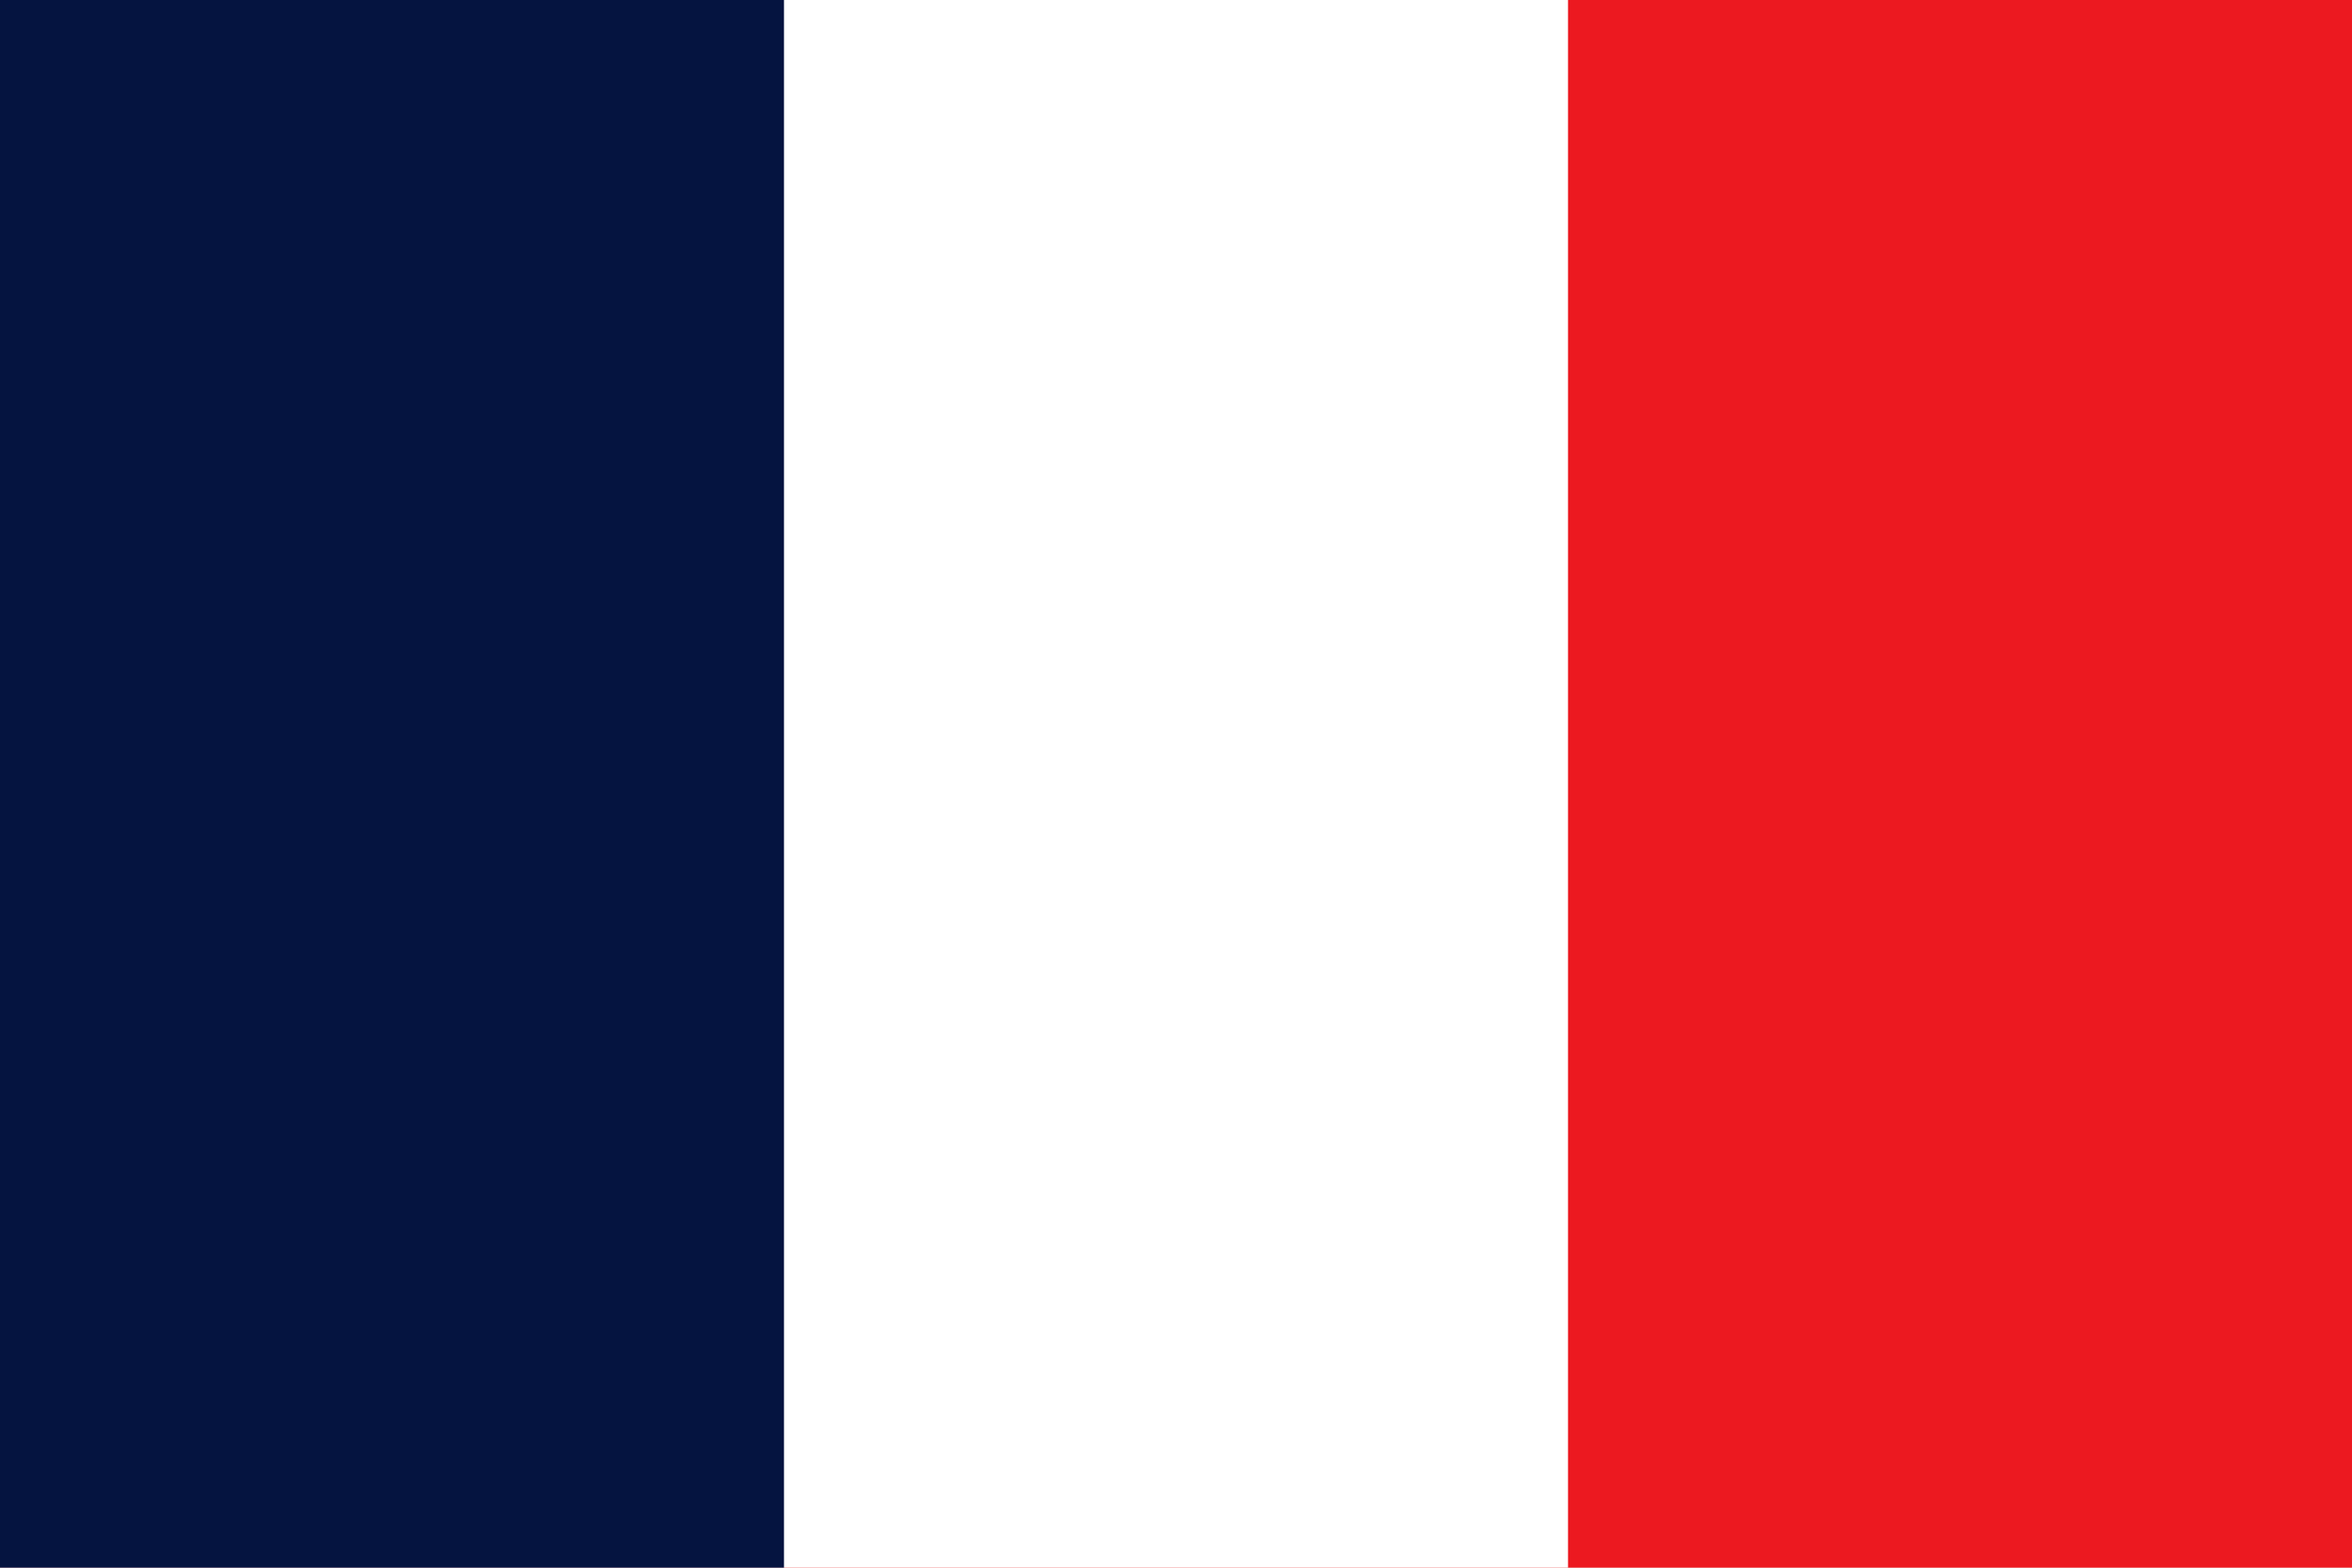
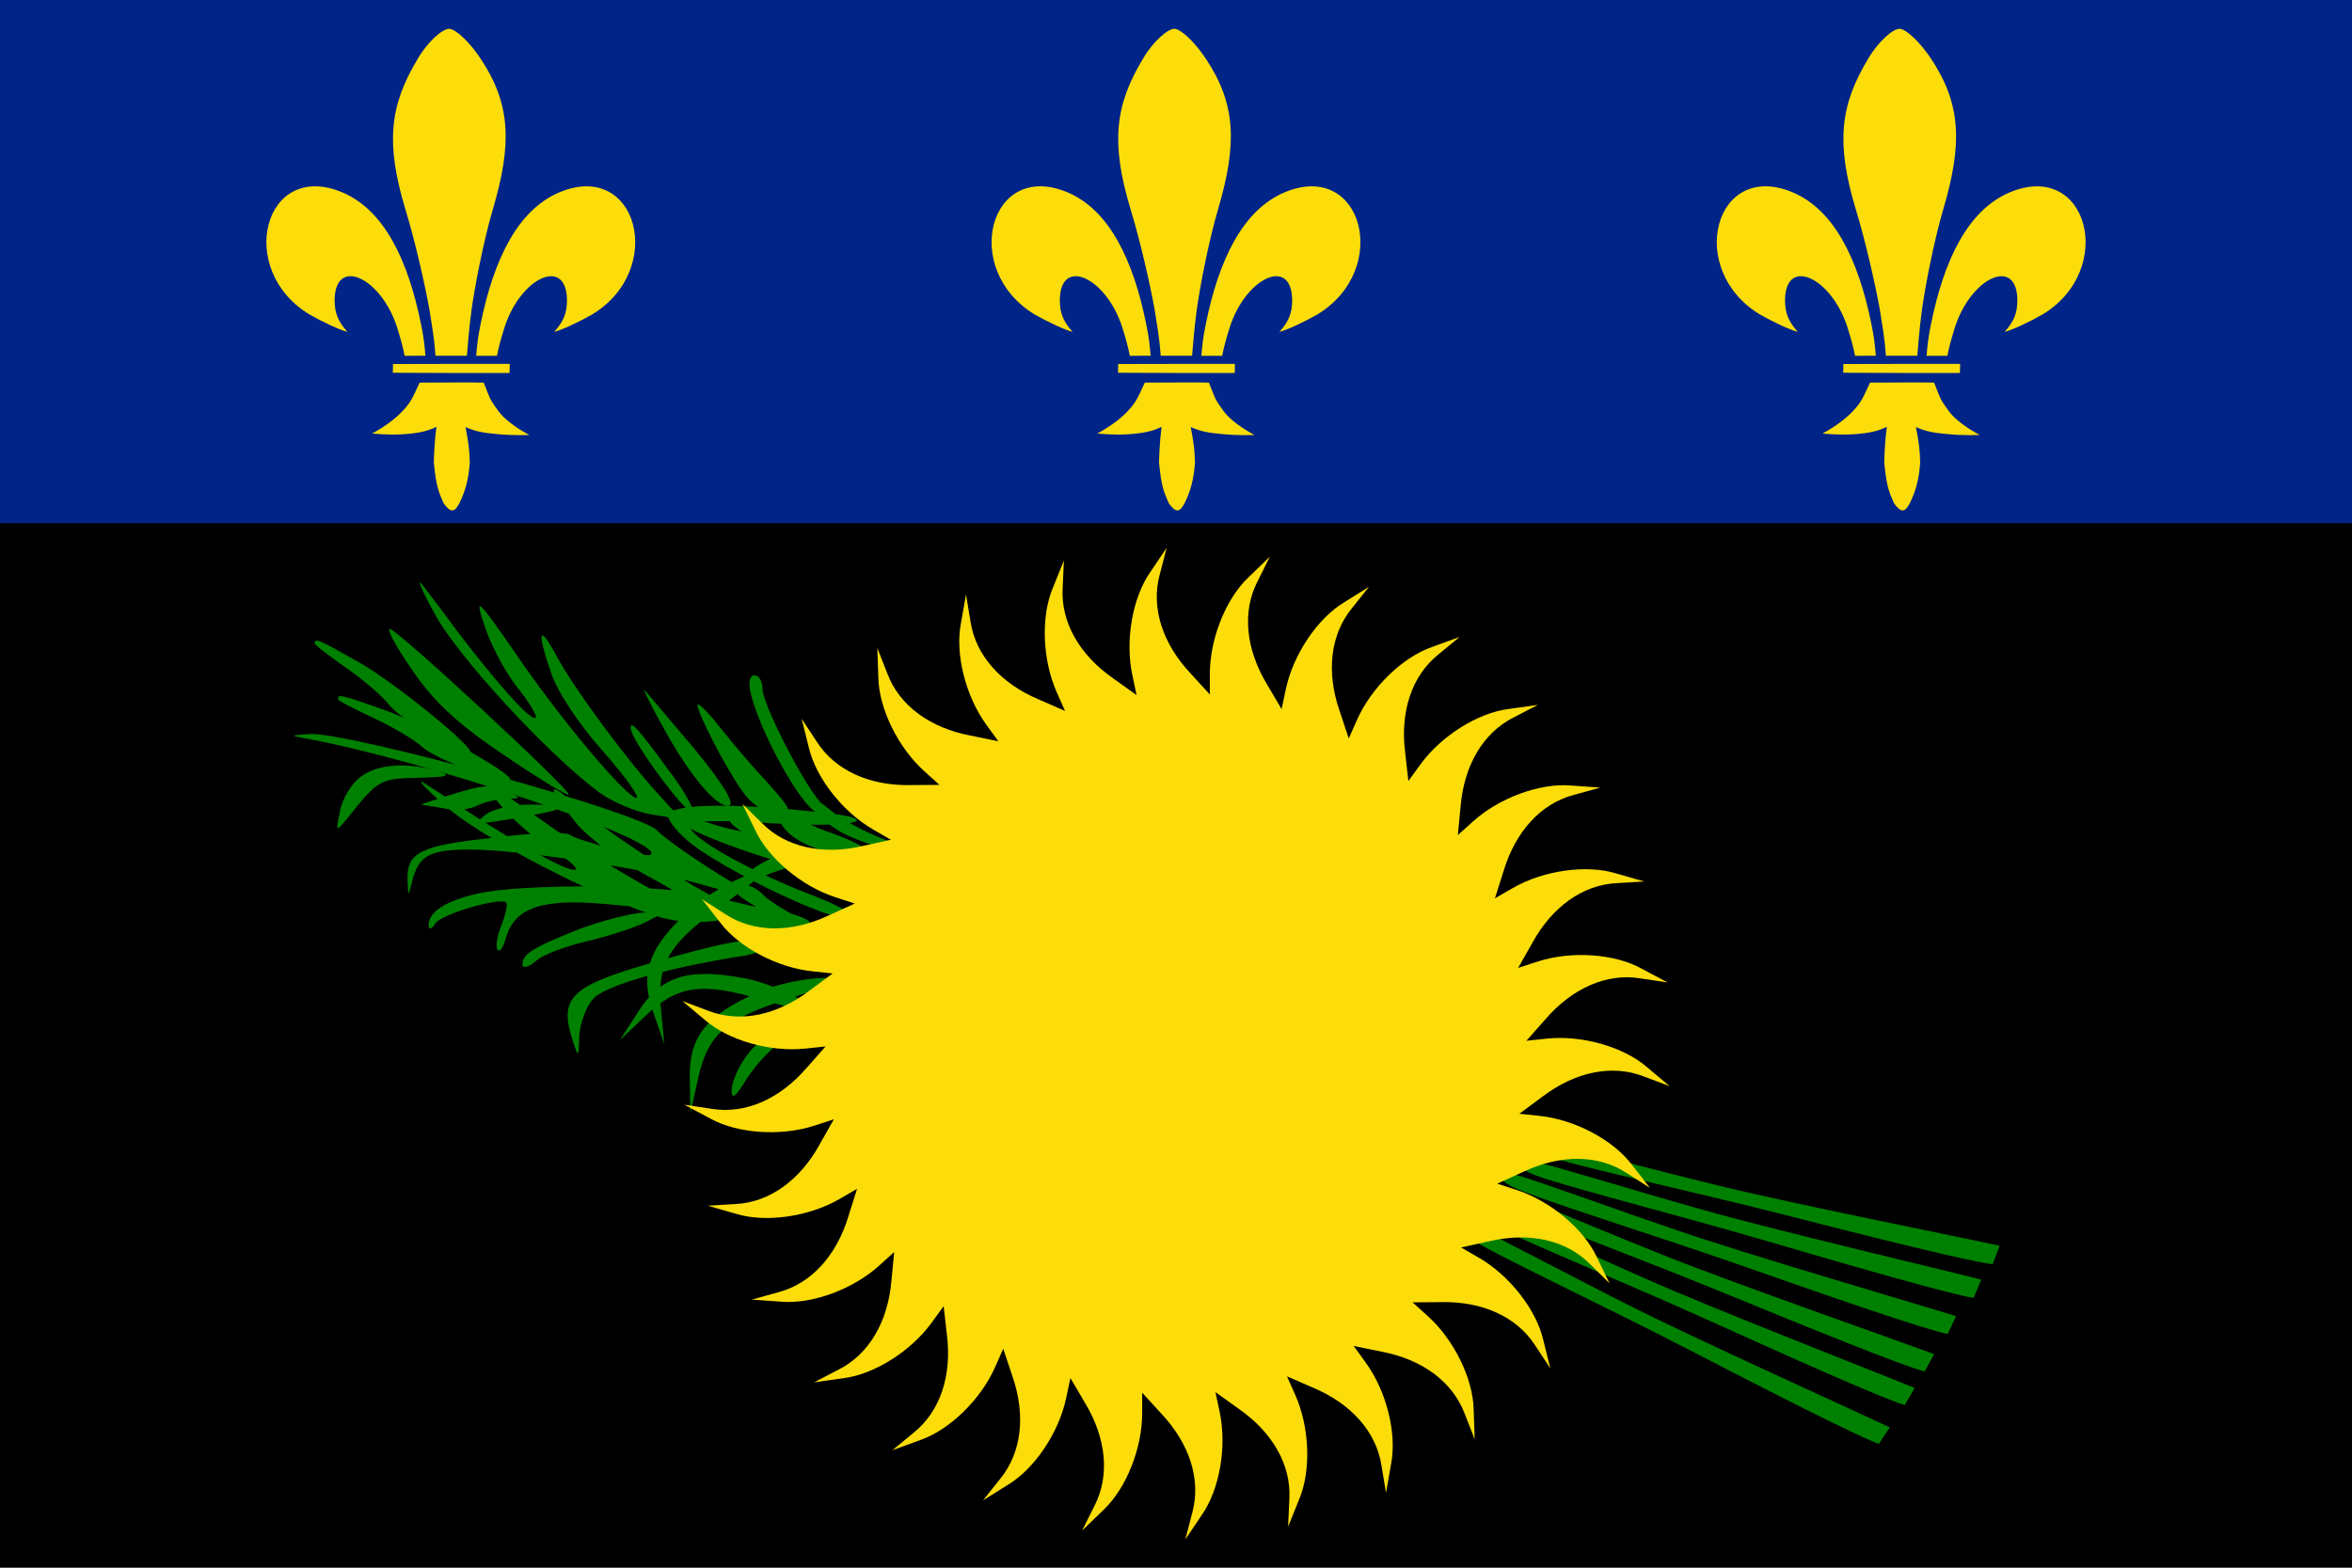
- <svg xmlns="http://www.w3.org/2000/svg" viewBox="0 0 3 2">
-   <path fill="#EC1920" d="M0 0h3v2H0z" />
-   <path fill="#fff" d="M0 0h2v2H0z" />
-   <path fill="#051440" d="M0 0h1v2H0z" />
+ <svg xmlns="http://www.w3.org/2000/svg" xmlns:xlink="http://www.w3.org/1999/xlink" width="450" height="300" viewBox="0 0 600 400">
+   <rect width="600" height="400" />
+   <rect fill="#002488" width="600" height="133.5" />
+   <g fill="#008000">
+     <path d="M166.714 205.254c0.266-0.258 4.433 1.126 9.376 3.049 4.943 1.922 11.329 3.738 14.076 3.917 4.842 0.216 21.987 8.383 21.821 10.347 -0.032 1.835-25.955-6.092-35.042-10.709C166.038 206.422 165.781 206.156 166.714 205.254L166.714 205.254z" />
+     <path d="M198.676 209.028c2.087 5.101 9.49 8.588 19.426 9.447 6.724 0.477 3.64-2.422-5.757-5.847 -4.414-1.411-9.555-4.074-11.738-5.658C196.763 203.991 196.763 203.991 198.676 209.028L198.676 209.028zM105.087 170.86c5.37 7.972 11.481 13.72 23.333 21.693 8.704 5.933 16.296 10.568 16.666 10.197 0.741-0.927-42.592-41.16-45.555-42.273C98.421 160.106 100.828 164.741 105.087 170.86zM216.576 213.31c4.021 1.877 9.154 3.356 11.743 3.443 3.06 0.103 2.248-0.65-3.463-2.874 -4.47-1.747-9.816-4.684-12.189-6.505 -4.254-3.481-4.254-3.481-3.808-0.419C209.113 208.706 212.32 211.426 216.576 213.31L216.576 213.31zM191.566 177.137c2.593 10.383 13.333 29.48 17.037 30.221 3.333 0.556 3.333 0.371 0.556-2.781 -4.63-5.377-14.629-25.03-14.629-28.738 0-2.039-0.926-3.523-2.037-3.523C191.196 172.316 190.825 174.17 191.566 177.137zM80.259 164.118c-0.064 0.365 3.412 3.05 7.767 6.078 4.356 3.028 9.43 7.313 11.115 9.493 2.886 3.898 19.236 13.562 20.77 12.327 1.502-1.053-19.558-18.138-28.463-23.098C80.849 162.904 80.484 162.84 80.259 164.118zM86.225 178.382c0 0.371 3.889 2.41 8.704 4.635s10.555 5.562 12.592 7.416c3.518 3.337 21.296 10.012 22.592 8.529 1.296-1.298-22.407-14.462-32.036-17.799C86.595 177.084 86.225 177.084 86.225 178.382zM168.815 184.924c7.037 12.978 14.259 21.507 17.222 20.58 1.481-0.556-1.852-5.933-9.074-14.647 -6.481-7.602-12.037-14.276-12.592-14.832C163.816 175.468 165.853 179.547 168.815 184.924L168.815 184.924zM177.916 179.865c0 2.039 7.222 16.13 11.481 22.063 2.407 3.337 5.185 5.191 8.333 5.191 4.63 0 4.63 0-2.407-7.972 -4.074-4.264-9.444-10.754-12.222-14.276C180.323 181.348 177.916 179.123 177.916 179.865L177.916 179.865zM160.89 185.851c0 2.781 13.537 21.322 15.634 21.322 0.953 0-1.335-4.45-5.338-9.827C162.225 185.11 160.89 183.812 160.89 185.851zM148.102 236.943c-12.222 4.821-14.814 6.489-14.814 9.085 0 1.112 1.296 0.927 3.333-0.742 1.667-1.669 7.778-3.894 13.333-5.191s12.222-3.523 14.814-4.821l4.63-2.41h-5.555C160.88 233.049 153.657 234.903 148.102 236.943L148.102 236.943zM113.398 205.447c9.131 8.313 39.671 24.018 55.145 28.639 4.193 1.234 10.996 1.517 14.84 0.708l7.167-1.428 -7.073-3.736c-11.409-5.905-30.145-18.413-36.87-24.447 -7.327-6.603-7.089-4.322 0.365 4.799 2.912 3.674 11.521 10.008 19.069 13.966 7.611 4.132 12.928 7.916 12.058 8.233 -2.262 0.824-23.15-11.097-39.037-22.276 -17.264-12.255-17.976-12.588-11.551-4.669 3.15 3.785 8.973 8.963 13.198 11.369 4.114 2.644 6.931 4.972 6.061 5.289 -1.74 0.634-12.563-5.287-26.694-14.343 -3.94-2.708-9.305-6.08-11.631-7.6C105.881 198.322 108.176 200.839 113.398 205.447L113.398 205.447zM114.743 202.855l-7.407 2.41 5.555 0.927c2.963 0.742 6.852 0.371 8.704-0.556 1.667-0.927 5-1.669 7.407-1.854 4.074 0 4.074-0.185 0.556-1.669C124.928 200.074 123.817 200.074 114.743 202.855zM123.87 207.887c-3.148 2.41-2.963 2.596 3.889 1.483 4.074-0.556 10-1.669 12.963-2.41 4.815-1.298 4.444-1.483-3.889-1.669C131.277 205.106 126.092 206.218 123.87 207.887zM77.865 188.393c30.555 5.562 91.85 26.142 88.146 29.665 -0.926 0.927-18.148-3.337-20.555-5.006 -0.926-0.927-10-0.556-20 0.742 -18.703 2.039-21.851 3.708-21.481 11.31 0.185 3.708 0.185 3.708 1.111 0 1.667-6.86 4.444-8.343 15-8.343 11.481 0 42.962 4.635 56.851 8.343 18.518 5.191 19.074 5.191 12.963 1.854 -7.963-4.45-20-12.608-22.222-15.018 -4.074-4.635-77.961-25.03-88.702-24.659C73.976 187.652 73.791 187.652 77.865 188.393zM91.913 198.273c-2.222 1.669-4.63 5.562-5.185 8.714 -1.111 5.377-1.111 5.377 1.852 1.854 7.778-9.827 8.333-10.197 17.963-10.383 7.778-0.185 8.889-0.556 5.185-1.669C103.949 194.379 96.172 194.935 91.913 198.273zM186.302 209.714c1.481 2.596 15.926 9.827 17.037 8.714 0.556-0.556-1.111-2.039-3.333-3.337 -2.407-1.298-5.555-3.337-6.852-4.821C190.191 207.49 184.636 206.933 186.302 209.714L186.302 209.714zM187.416 227.33c1.481 2.596 15.926 9.827 17.037 8.714 0.556-0.556-1.111-2.039-3.333-3.337 -2.407-1.298-5.555-3.337-6.852-4.821C191.305 225.105 185.75 224.548 187.416 227.33L187.416 227.33zM197.386 218.804c-3.455 1.337-6.929 3.754-8.008 5.484 -1.276 2.044-0.196 2.064 4.26-0.177 3.494-1.749 8.538-3.185 11.306-3.421 5.182-0.256 5.182-0.256 1.884-2.319C204.943 217.192 200.939 217.31 197.386 218.804L197.386 218.804zM176.06 232.11c-10.554 9.477-12.888 16.085-9.508 25.902l2.923 8.407 -0.814-8.508c-1.258-11.677 1.886-16.989 14.663-26.214 6.006-4.293 10.779-8.185 10.664-8.538C193.36 221.219 181.427 227.05 176.06 232.11L176.06 232.11zM110.722 156.318c5.741 10.939 29.073 36.154 42.036 45.795 3.518 2.596 9.815 5.191 13.703 5.748l7.222 1.112 -5.37-5.933c-8.704-9.456-22.037-27.626-26.296-35.598 -4.63-8.714-5.185-6.489-1.296 4.635 1.481 4.45 7.407 13.349 13.148 19.653 5.741 6.489 9.444 11.866 8.518 11.866 -2.407 0-17.963-18.355-29.073-34.3 -12.037-17.428-12.592-17.984-9.259-8.343 1.667 4.635 5.37 11.495 8.518 15.203 2.963 3.894 4.815 7.045 3.889 7.045 -1.852 0-10-9.27-20.185-22.62 -2.778-3.894-6.667-8.899-8.333-11.124C106.093 147.048 107.389 150.2 110.722 156.318zM170.455 208.232c0 1.298 2.778 4.635 6.111 7.231 9.815 7.416 35.925 19.838 39.258 18.541 2.037-0.742-1.111-2.781-10-6.118 -15.555-6.118-29.814-14.276-29.814-17.057 0-1.483 6.111-1.669 21.296-0.742 22.777 1.298 29.629-1.298 8.889-3.152C184.344 204.709 170.455 205.265 170.455 208.232L170.455 208.232zM121.568 228.07c-7.963 1.854-12.222 4.635-12.222 7.972 0 1.298 0.741 1.112 1.667-0.371 1.481-2.41 16.666-6.86 18.148-5.377 0.37 0.371-0.185 3.152-1.296 5.933 -1.111 2.781-1.481 5.562-0.926 6.118 0.556 0.742 1.481-0.742 2.037-2.781 2.222-7.972 9.074-10.383 25.555-8.899 8.333 0.742 17.592 1.669 20.555 1.854 3.148 0.185 7.407 1.298 9.629 2.596 4.815 2.596 23.518 2.781 21.851 0.185 -0.556-0.927-4.074-2.225-7.963-2.781 -3.704-0.556-11.481-2.41-17.222-3.894C169.9 225.66 133.234 225.289 121.568 228.07L121.568 228.07zM189.19 249.472c-13.957-2.492-20.594-0.266-26.24 8.446l-4.817 7.482 6.195-5.88c8.416-8.182 14.532-8.972 29.66-4.57 7.076 2.095 13.078 3.465 13.285 3.157C208.413 256.415 196.477 250.591 189.19 249.472zM171.118 244.306c-25.74 7.045-28.703 9.641-24.999 21.322 1.481 4.45 1.481 4.264 1.667-1.483 0.185-3.152 1.852-7.602 3.704-9.456 3.333-3.337 18.333-7.602 36.666-10.568 4.444-0.556 7.407-1.854 6.852-2.781C193.525 238.929 187.599 239.671 171.118 244.306zM192.995 253.365c-12.963 5.748-17.222 11.31-17.037 21.692l0.185 8.9 1.852-8.343c2.407-11.495 7.037-15.574 22.037-20.395 7.037-2.225 12.777-4.45 12.777-4.821C212.809 248.359 199.661 250.213 192.995 253.365L192.995 253.365zM190.534 269.283c-2.222 2.967-3.889 6.86-3.889 8.9 0 2.41 0.926 1.854 3.518-2.41 2.037-3.337 5.555-7.231 7.778-8.9 4.259-2.967 4.259-2.967 0.37-2.967C196.09 263.906 192.756 266.131 190.534 269.283L190.534 269.283z" />
+     <path d="M488.45 354.148c-1.162 1.951-1.991 3.361-2.563 4.351 -5.794-1.723-30.087-12.596-50.884-22.007 -20.96-9.485-50.759-21.633-56.351-25.055 -4.286-2.63-3.898-4.856 1.343-2.902 5.242 1.954 25.447 11.435 39.748 17.704C436.314 333.638 477.923 349.83 488.45 354.148zM382.178 306.655c5.708 3.224 35.913 14.323 57.19 23.07 21.112 8.679 45.77 18.697 51.62 20.216 0.537-1.009 1.317-2.447 2.41-4.438 -10.671-3.948-52.819-18.676-69.638-25.491 -14.511-5.765-35.035-14.535-40.341-16.304S377.802 304.177 382.178 306.655zM376.163 312.968c-5.132-2.226-5.636-0.023-1.493 2.828l0 0c5.406 3.71 34.529 17.403 54.964 27.973 20.276 10.488 43.968 22.619 49.664 24.643 0.623-0.959 1.525-2.323 2.787-4.211 -10.287-4.864-50.992-23.214-67.154-31.471C400.978 325.721 381.296 315.194 376.163 312.968zM437.594 302.304c-15.171-3.687-36.714-9.511-42.215-10.524 -5.501-1.013-5.497 1.247-0.82 3.092h0c6.101 2.397 37.554 9.18 59.841 14.877 22.113 5.653 47.924 12.137 53.928 12.826 0.392-1.075 0.964-2.607 1.77-4.731C498.982 315.421 455.198 306.708 437.594 302.304zM428.146 314.018c-14.793-4.996-35.747-12.679-41.138-14.168 -5.392-1.489-5.585 0.763-1.086 3.008 5.869 2.921 36.612 12.422 58.318 20.042 21.537 7.561 46.685 16.273 52.606 17.483 0.484-1.036 1.187-2.513 2.175-4.559C488.159 332.442 445.299 319.942 428.146 314.018zM433.495 308.429c-15.033-4.214-36.36-10.789-41.822-11.993 -5.462-1.204-5.537 1.054-0.927 3.061 6.013 2.609 37.211 10.486 59.286 16.959 21.903 6.422 47.471 13.804 53.448 14.703 0.429-1.06 1.054-2.572 1.934-4.666C494.388 323.683 450.933 313.446 433.495 308.429z" />
+   </g>
+   <g fill="#FCDD09">
+     <path d="M310.063 355.21l5.998 4.289c8.598 5.997 13.327 14.332 12.858 22.934l-0.318 7.104 2.822-6.989c3.088-7.314 2.662-18.39-0.984-26.593l-2.128-4.783 6.757 2.945c9.655 4.077 16.012 11.244 17.34 19.758l1.164 7.015 1.309-7.427c1.501-7.798-1.213-18.54-6.486-25.804l-3.075-4.238 7.221 1.474c10.29 1.978 17.996 7.666 21.064 15.718l2.596 6.62 -0.263-7.538c-0.151-7.94-5.038-17.883-11.702-23.891l-3.887-3.505 7.37-0.06c10.476-0.207 19.196 3.752 23.868 10.991l3.912 5.932 -1.821-7.317c-1.796-7.732-8.64-16.441-16.407-20.931l-4.531-2.62 7.197-1.591c10.204-2.386 19.555-0.326 25.628 5.78l5.059 4.989 -3.301-6.778c-3.362-7.19-11.866-14.286-20.395-17.061l-4.976-1.616 6.709-3.056c9.485-4.457 19.059-4.389 26.268 0.318l5.986 3.829 -4.636-5.944c-4.783-6.335-14.574-11.502-23.493-12.44l-5.201-0.546 5.928-4.387c8.352-6.332 17.731-8.263 25.76-5.156l6.65 2.497 -5.769-4.847c-5.994-5.199-16.644-8.218-25.563-7.278l-5.201 0.546 4.886-5.524c6.855-7.933 15.629-11.771 24.127-10.403l7.023 1.057 -6.65-3.539c-6.942-3.838-17.986-4.574-26.515-1.799l-4.976 1.617 3.632-6.419c5.058-9.187 12.843-14.768 21.439-15.202l7.09-0.426 -7.24-2.078c-7.588-2.309-18.543-0.728-26.31 3.759l-4.531 2.619 2.221-7.036c3.04-10.039 9.495-17.117 17.814-19.33l6.847-1.893 -7.513-0.525c-7.902-0.68-18.289 3.144-24.954 9.152l-3.887 3.505 0.711-7.344c0.888-10.455 5.733-18.721 13.411-22.619l6.304-3.275 -7.458 1.049c-7.871 0.98-17.236 6.884-22.507 14.148l-3.075 4.238 -0.829-7.332c-1.302-10.408 1.719-19.507 8.42-24.914l5.485-4.517 -7.078 2.578c-7.495 2.597-15.428 10.322-19.077 18.525l-2.128 4.787 -2.334-7c-3.436-9.91-2.368-19.438 3.063-26.122l4.428-5.559 -6.388 3.994c-6.792 4.1-12.949 13.308-14.814 22.091l-1.087 5.125 -3.737-6.359c-5.418-8.982-6.353-18.52-2.429-26.191l3.176-6.359 -5.418 5.236c-5.792 5.426-9.903 15.716-9.903 24.694v5.237l-4.976-5.443c-7.163-7.653-10.058-16.793-7.813-25.112l1.784-6.883 -4.212 6.253c-4.539 6.51-6.423 17.43-4.558 26.215l1.086 5.122 -5.996-4.289c-8.598-5.997-13.326-14.332-12.858-22.937l0.316-7.104 -2.822 6.993c-3.086 7.314-2.661 18.387 0.984 26.589l2.128 4.787 -6.757-2.946c-9.655-4.076-16.012-11.244-17.34-19.757l-1.164-7.015 -1.308 7.425c-1.501 7.796 1.212 18.541 6.486 25.805l3.074 4.236 -7.22-1.476c-10.29-1.977-17.996-7.664-21.064-15.717l-2.596-6.619 0.263 7.537c0.151 7.94 5.038 17.883 11.702 23.89l3.887 3.505 -7.37 0.06c-10.476 0.208-19.196-3.752-23.868-10.988l-3.913-5.935 1.822 7.316c1.796 7.735 8.64 16.445 16.407 20.934l4.53 2.619 -7.196 1.591c-10.204 2.384-19.555 0.327-25.628-5.779l-5.06-4.99 3.301 6.778c3.363 7.192 11.867 14.284 20.396 17.058l4.976 1.619 -6.709 3.055c-9.486 4.458-19.06 4.389-26.269-0.319l-5.986-3.828 4.636 5.942c4.783 6.335 14.574 11.502 23.493 12.441l5.202 0.548 -5.928 4.384c-8.353 6.335-17.732 8.261-25.761 5.156l-6.65-2.496 5.769 4.846c5.994 5.202 16.644 8.218 25.563 7.279l5.202-0.546 -4.887 5.522c-6.855 7.935-15.629 11.771-24.127 10.406l-7.023-1.059 6.65 3.541c6.944 3.84 17.987 4.574 26.516 1.799l4.976-1.618 -3.633 6.421c-5.058 9.186-12.843 14.768-21.439 15.199l-7.089 0.424 7.24 2.08c7.588 2.309 18.543 0.728 26.31-3.76l4.531-2.62 -2.22 7.036c-3.04 10.041-9.495 17.12-17.814 19.332l-6.847 1.893 7.513 0.526c7.902 0.678 18.29-3.147 24.954-9.156l3.887-3.505 -0.711 7.347c-0.888 10.451-5.733 18.72-13.411 22.615l-6.304 3.277 7.458-1.048c7.871-0.98 17.236-6.888 22.507-14.152l3.075-4.236 0.83 7.333c1.302 10.408-1.72 19.503-8.421 24.913l-5.486 4.517 7.078-2.578c7.495-2.596 15.43-10.324 19.078-18.526l2.127-4.784 2.334 6.996c3.436 9.913 2.368 19.438-3.063 26.124l-4.428 5.561 6.388-3.996c6.792-4.099 12.949-13.309 14.814-22.092l1.087-5.122 3.737 6.36c5.418 8.979 6.353 18.52 2.429 26.19l-3.176 6.36 5.418-5.239c5.792-5.423 9.903-15.713 9.903-24.692v-5.238l4.976 5.444c7.163 7.655 10.058 16.793 7.815 25.112l-1.787 6.883 4.212-6.253c4.539-6.512 6.423-17.43 4.559-26.214l-1.087-5.122" />
+     <path id="a" d="M291.602 14.945c-7.326 12.081-8.2 21.744-3.2 38.431 2.407 7.787 5.052 19.416 6.163 25.719 1.481 8.899 1.326 9.746 1.534 11.681 1.852 0 6.06 0.007 8.006-0.005 0.28-3.081 0.506-6.637 1.163-11.528 0.766-5.702 3.038-17.627 5.481-25.911 4.883-16.552 4.556-26.708-3.037-38.203 -2.778-4.264-6.481-7.787-8.148-7.787C297.899 7.343 294.128 10.599 291.602 14.945zM327.579 49.127c-10.37 4.45-16.607 16.768-20.014 33.744 -0.629 3.188-0.783 4.313-1.098 7.906 2.245 0.009 3.127 0.024 5.315 0.011 0.479-2.417 0.824-3.693 1.88-7.123 4.185-13.268 16.511-18.593 15.955-6.17 -0.185 3.43-1.631 5.345-3.24 7.184 1.989-0.497 6.215-2.471 9.64-4.418C355.09 68.765 347.579 40.598 327.579 49.127L327.579 49.127zM285.204 95.106c8.369 0.037 22.834 0.104 29.781 0.067 0.008-1.787 0.034-0.875 0.051-2.319 -5.115-0.043-24.7 0.028-29.793 0.028C285.256 93.816 285.232 94.268 285.204 95.106zM287.666 104.918c-3.017 3.256-7.73 5.69-7.73 5.69s4.169 0.469 8.057 0.185c3.888-0.284 6.045-0.77 8.343-1.887 -0.624 4.639-0.66 9.118-0.66 9.118 0.566 5.97 1.205 7.497 2.498 10.403 1.754 2.424 2.774 2.437 4.064-0.122 1.394-2.865 2.311-5.813 2.603-10.308 -0.101-3.369-0.289-4.913-1.086-9.032 2.69 1.166 4.389 1.468 8.403 1.829 4.107 0.37 7.882 0.189 7.882 0.189s-5.548-2.787-7.989-6.206c-2.41-3.375-1.896-2.801-3.649-7.148 -2.13-0.101-12.927-0.002-16.353-0.002C290.172 101.59 289.983 102.417 287.666 104.918L287.666 104.918zM272.421 49.12c10.37 4.45 16.607 16.768 20.014 33.744 0.629 3.188 0.783 4.313 1.098 7.906 -2.245 0.009-3.127 0.024-5.315 0.011 -0.479-2.417-0.824-3.693-1.88-7.123 -4.185-13.268-16.511-18.593-15.955-6.17 0.185 3.43 1.631 5.345 3.24 7.184 -1.989-0.497-6.215-2.471-9.64-4.418C244.91 68.759 252.421 40.592 272.421 49.12L272.421 49.12z" />
+     <use xlink:href="#a" x="-185" />
+     <use xlink:href="#a" x="185" />
+   </g>
</svg>
